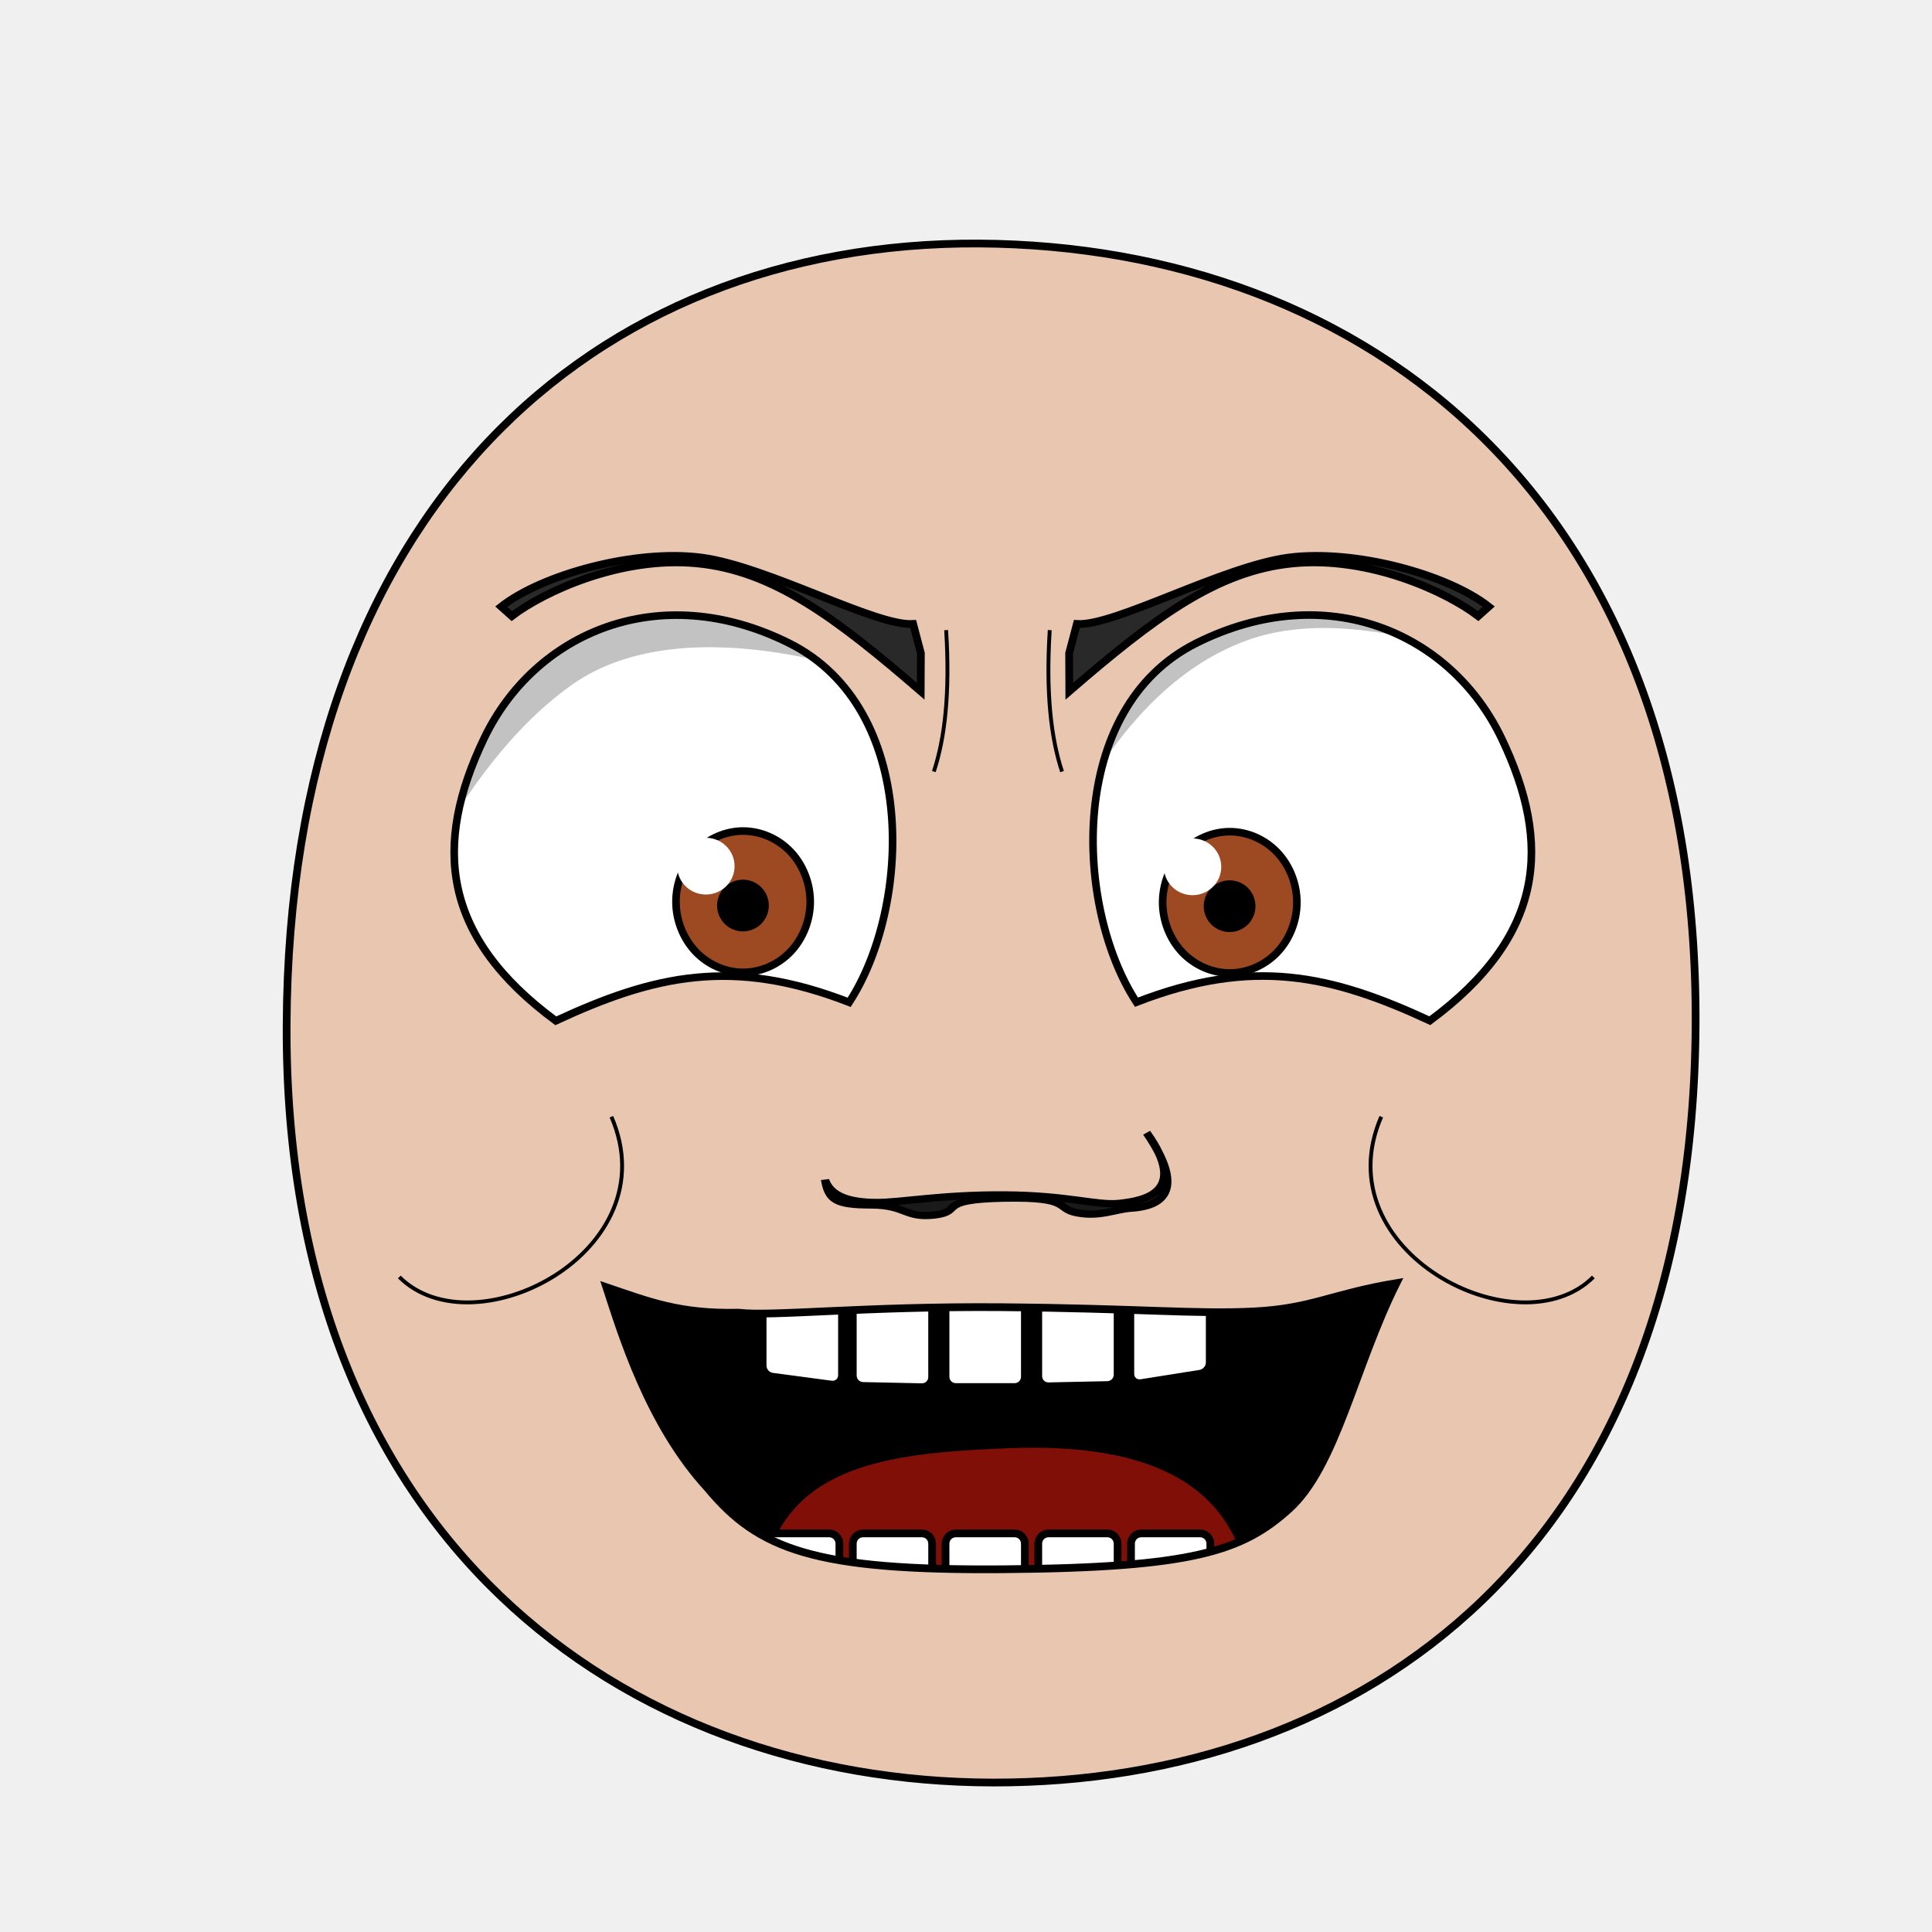
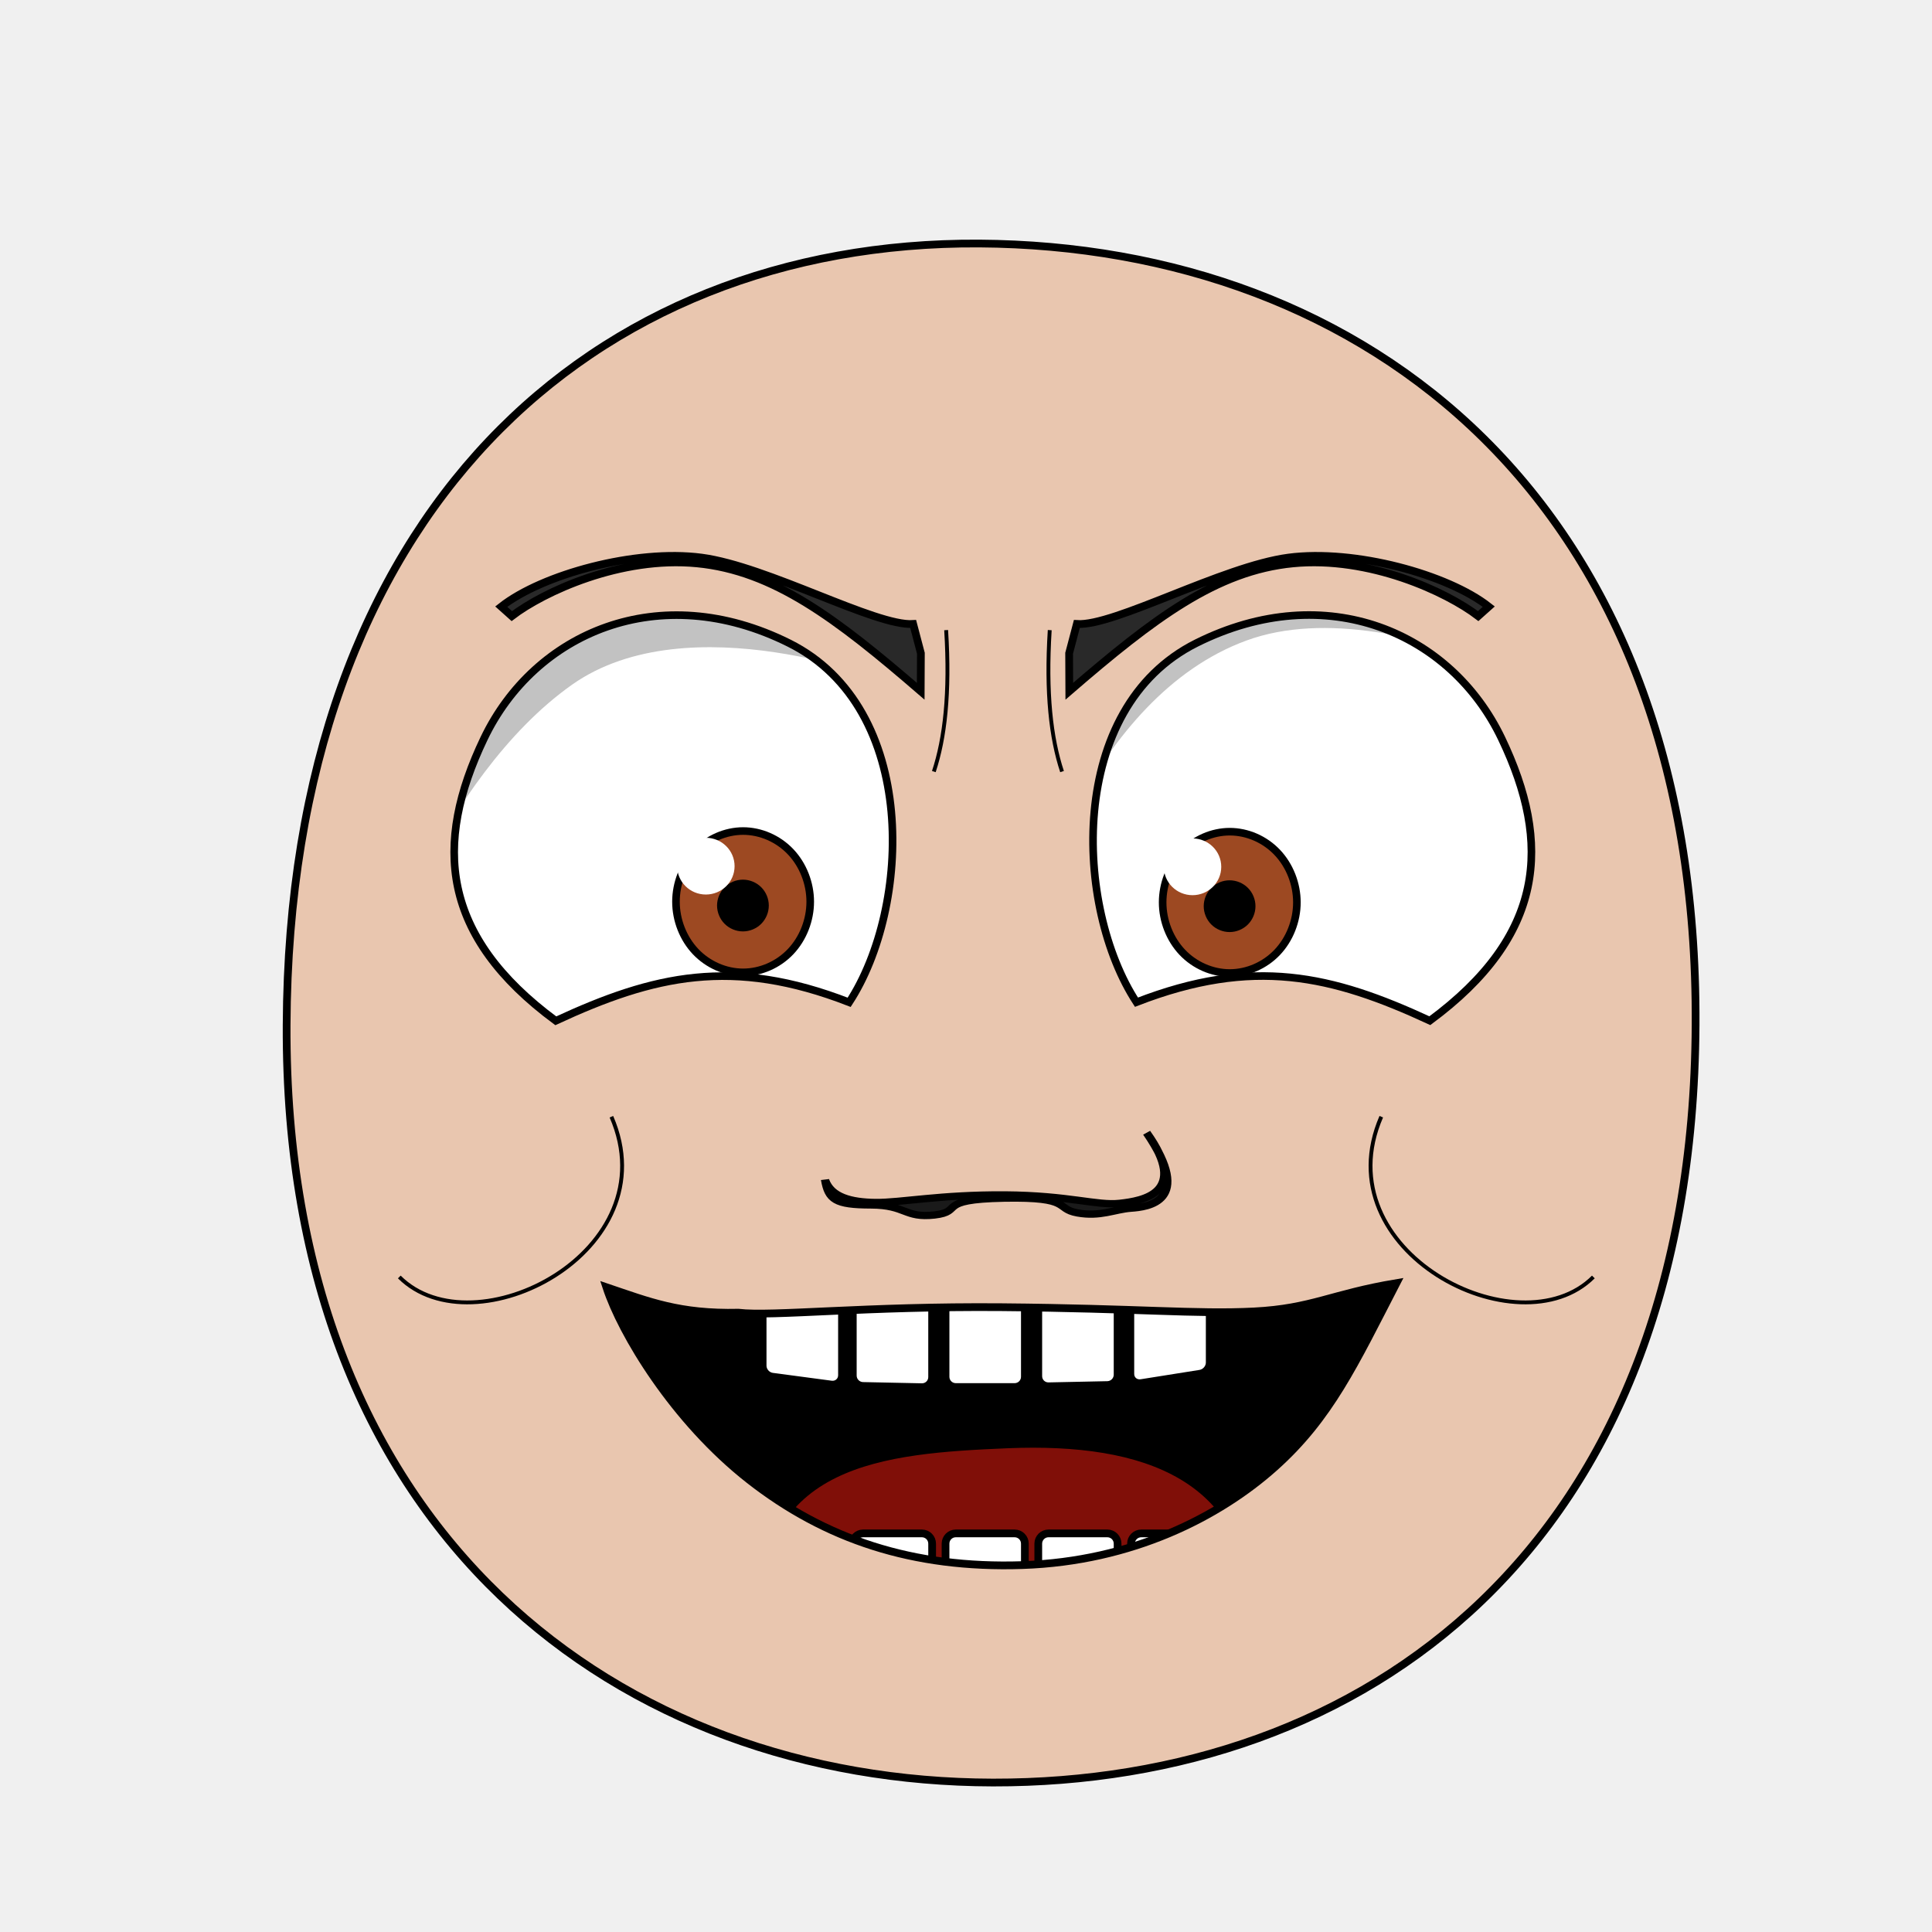
<svg xmlns="http://www.w3.org/2000/svg" xmlns:xlink="http://www.w3.org/1999/xlink" height="100%" width="100%" id="emoticon-front-view" viewBox="0 0 250 250" version="1.1">
  <defs id="defs4">
    <linearGradient id="linearGradient5745">
      <stop style="stop-color:#f4f015;stop-opacity:1" offset="0" id="stop5747" />
      <stop style="stop-color:#f68614;stop-opacity:1" offset="1" id="stop5749" />
    </linearGradient>
    <linearGradient id="linearGradient2823">
      <stop style="stop-color:#000000;stop-opacity:1" offset="0" id="stop2825" />
      <stop style="stop-color:#780023;stop-opacity:1" offset="1" id="stop2827" />
    </linearGradient>
    <clipPath id="clipPath2967">
      <use transform="translate(-57.14,-22.86)" xlink:href="#path3622" height="1" width="1" y="0" x="0" id="use2969" />
    </clipPath>
    <clipPath id="clipPath4022">
      <use transform="matrix(-1,0,0,1,915.87,-3.77)" xlink:href="#path3622" height="250" width="250" y="0" x="0" id="use5959" />
    </clipPath>
    <radialGradient spreadMethod="pad" gradientTransform="matrix(98.09029,121.5278,-104.4591,83.94095,1881.611,1722.677)" gradientUnits="userSpaceOnUse" xlink:href="#linearGradient5745" id="radialGradient5694" fy="2.705" fx="-15.372" r="1" cy="2.705" cx="-15.372" />
    <linearGradient gradientTransform="translate(37.46307,-25.35117)" gradientUnits="userSpaceOnUse" xlink:href="#linearGradient2823" id="irisGradient" y2="606.466" x2="138.571" y1="488.076" x1="107.143" />
    <clipPath clipPathUnits="userSpaceOnUse" id="clipPath-mouth">
      <use x="0" y="0" xlink:href="#mouth-outline" id="use-mouth-outline" width="250" height="250" />
    </clipPath>
  </defs>
  <g id="head">
    <path style="fill:#e9c6af;stroke:#000000;stroke-width:1;stroke-opacity:1" d="M 128.48,230.66 C 176.27,230.75 219.01,200.57 219.41,132.64 219.78,64.72 176.76,31.81 126.68,31.51 76.60,31.24 37.38,66.28 37.09,132.66 36.80,199.01 80.69,230.57 128.48,230.66 Z" id="path164" />
  </g>
  <g transform="matrix(0.16,0,0,0.16,62.84,29.92)" style="stroke-width:4.36;stroke-miterlimit:4;stroke-dasharray:none" id="left-eye">
    <path d="M 245.52,333.17 C 350.84,385.77 344.13,546.83 294.01,623.61 199.55,586.92 136.02,601.81 56.74,638.57 -36.22,569.93 -42.19,495.86 -1.34,410.36 39.51,324.87 140.20,280.58 245.52,333.17 Z" style="fill:#ffffff;stroke:#000000;stroke-width:6.14;stroke-miterlimit:4;stroke-opacity:1;stroke-dasharray:none" id="path3622" />
    <g transform="translate(57.14,22.86)" style="stroke-width:4.36;stroke-miterlimit:4;stroke-dasharray:none" id="lens" clip-path="url(#clipPath2967)">
      <g id="g4403">
        <path style="fill:#9d4922;fill-opacity:1;stroke:#000000;stroke-width:6.14;stroke-miterlimit:4;stroke-opacity:1;stroke-dasharray:none" d="M 205.38,519.39 C 205.38,534.35 199.53,549.21 189.48,559.79 179.43,570.37 165.31,576.53 151.09,576.53 136.88,576.53 122.76,570.37 112.71,559.79 102.66,549.21 96.80,534.35 96.80,519.39 96.80,504.43 102.66,489.56 112.71,478.98 122.76,468.40 136.88,462.24 151.09,462.24 165.31,462.24 179.43,468.40 189.48,478.98 199.53,489.56 205.38,504.43 205.38,519.39 Z" id="iris" />
        <path d="M 168.81,522.49 C 168.81,527.16 166.89,531.81 163.58,535.12 160.27,538.43 155.63,540.35 150.95,540.35 146.27,540.35 141.63,538.43 138.32,535.12 135.02,531.81 133.09,527.16 133.09,522.49 133.09,517.81 135.02,513.16 138.32,509.85 141.63,506.55 146.27,504.62 150.95,504.62 155.63,504.62 160.27,506.55 163.58,509.85 166.89,513.16 168.81,517.81 168.81,522.49 Z" style="fill:#000000;fill-opacity:1;stroke:#000000;stroke-width:6.14;stroke-miterlimit:4;stroke-opacity:1;stroke-dasharray:none" id="pupil" />
        <path d="M 144.20,490.64 C 144.20,503.35 133.80,513.59 120.97,513.59 108.15,513.59 97.75,503.35 97.75,490.64 97.75,477.99 108.15,467.69 120.97,467.69 133.80,467.69 144.20,477.99 144.20,490.64 Z" style="fill:#ffffff;fill-opacity:1;stroke:none" id="glare" />
      </g>
      <path style="opacity:0.24;fill:#000000;stroke:#000000;stroke-width:1px;stroke-linecap:butt;stroke-linejoin:miter;stroke-opacity:1" d="M -180.15,595.12 -182.96,370.32 226.66,230.15 269.85,341.17 C 269.85,341.17 107.43,276.40 12.41,343.51 -95.05,419.39 -151.56,593.45 -151.56,593.45 Z" id="left-lid-shadow" />
    </g>
  </g>
  <g transform="matrix(0.16,0,0,0.16,47.56,30.51)" style="stroke-width:4.36;stroke-miterlimit:4;stroke-dasharray:none" id="right-eye">
    <use transform="matrix(-1,0,0,1,915.87,-3.77)" xlink:href="#path3622" height="250" width="250" y="0" x="0" id="use3959" />
    <g id="g4015" clip-path="url(#clipPath4022)">
      <use transform="translate(546.23,19.70)" style="stroke-width:4.36;stroke-miterlimit:4;stroke-dasharray:none" xlink:href="#g4403" height="1" width="1" y="0" x="0" id="right-lens" />
      <path style="opacity:0.24;fill:#000000;stroke:#000000;stroke-width:1px;stroke-linecap:butt;stroke-linejoin:miter;stroke-miterlimit:4;stroke-opacity:1;stroke-dasharray:none" d="M 513.58,591.92 486.77,273.50 995.83,240.16 1039.47,407.92 C 1039.47,407.92 837.18,280.41 710.56,326.90 583.92,373.39 535.27,549.30 513.58,591.92 Z" id="right-lid-shadow" />
    </g>
  </g>
  <path d="M 119.162,84.531 119.14,89.45 C 108.22,80.02 100.095,73.864 90.199,72.902 80.303,71.94 70.318,76.594 66.228,79.724 L 64.86,78.5 c 5.3,-4.17 17.369,-7.478 25.919,-6.348 8.54,1.13 22.536,8.919 27.384,8.59 z" style="fill:#292929;fill-opacity:1;fill-rule:nonzero;stroke:#000000;stroke-width:1;stroke-miterlimit:4;stroke-opacity:1;stroke-dasharray:none" id="left-eye-brow" />
  <g style="stroke-width:1" transform="matrix(1.13,0,0,1,-17.27,2.11)" id="nose">
    <path style="fill:#1a1a1a;stroke:#000000;stroke-width:0.94;stroke-miterlimit:4;stroke-dasharray:none" d="M 109.77,150.61 C 110.45,152.76 112.68,153.46 115.57,153.49 118.46,153.52 122.98,152.46 130.35,152.51 137.70,152.57 140.89,153.93 143.51,153.60 146.13,153.27 151.55,152.29 146.59,144.47 152.03,153.44 146.65,154.08 144.79,154.23 142.92,154.38 141.29,155.38 138.66,154.84 136.03,154.30 138.18,152.76 130.25,152.93 122.32,153.10 125.74,154.66 122.29,155.11 118.85,155.54 119.06,153.82 115.01,153.81 110.95,153.80 110.16,153.14 109.76,150.53 Z" id="nose-outline" />
  </g>
  <use transform="matrix(-1,0,0,1,257.5064,0)" xlink:href="#left-eye-brow" height="250" width="250" y="0" x="0" id="right-eye-brow" />
  <g id="mouth">
    <g clip-path="url(#clipPath-mouth)" id="mouth-interior">
      <rect style="fill:#000000;fill-opacity:1;stroke:none" id="mouth-background" width="119.944" height="66.556" x="68.16" y="159.934" />
      <path d="M 98.34,209.75 C 98.01,189.46 114.23,188.07 130.46,187.40 148.01,186.69 161.92,191.44 161.92,209.75 140.73,209.75 119.54,209.75 98.34,209.75 Z" style="fill:#800f08;fill-opacity:1;stroke:none" id="tongue" />
      <g style="stroke:#000000;stroke-opacity:1" transform="translate(4,-7.97)" morph="fix-children" id="upper-teeth">
        <rect transform="matrix(0.991225,0.1321854,0,1,0,0)" rx="1.336" ry="1.325" y="158.195" x="95.524" height="15.123" width="10.356" id="tooth-02" style="fill:#ffffff;fill-opacity:1;stroke:#000000;stroke-width:1.004;stroke-opacity:1" />
        <rect transform="matrix(0.999781,0.02092668,0,1,0,0)" id="tooth-03" width="10.267" height="15.123" x="106.375" y="169.934" ry="1.325" rx="1.325" style="fill:#ffffff;fill-opacity:1;stroke:#000000;stroke-width:1;stroke-opacity:1" />
        <rect rx="1.325" ry="1.325" y="172.327" x="118.352" height="15.123" width="10.265" id="tooth-04" style="fill:#ffffff;fill-opacity:1;stroke:#000000;stroke-opacity:1" />
        <rect transform="matrix(0.999781,-0.02092669,0,1,0,0)" id="tooth-05" width="10.267" height="15.123" x="130.381" y="174.986" ry="1.325" rx="1.325" style="fill:#ffffff;fill-opacity:1;stroke:#000000;stroke-width:1;stroke-opacity:1" />
        <rect transform="matrix(0.9876076,-0.1569434,0,1,0,0)" rx="1.341" ry="1.325" y="194.646" x="144.054" height="15.123" width="10.394" id="tooth-06" style="fill:#ffffff;fill-opacity:1;stroke:#000000;stroke-width:1.006;stroke-opacity:1" />
      </g>
      <g style="stroke:#000000;stroke-opacity:1" transform="translate(4,26.33)" id="lower-teeth">
        <rect style="fill:#ffffff;fill-opacity:1;stroke:#000000;stroke-opacity:1" id="tooth-09" width="10.265" height="15.123" x="94.352" y="172.091" ry="1.325" rx="1.325" />
        <rect style="fill:#ffffff;fill-opacity:1;stroke:#000000;stroke-opacity:1" rx="1.325" ry="1.325" y="172.091" x="106.352" height="15.123" width="10.265" id="tooth-10" />
        <rect style="fill:#ffffff;fill-opacity:1;stroke:#000000;stroke-opacity:1" id="tooth-11" width="10.265" height="15.123" x="118.352" y="172.091" ry="1.325" rx="1.325" />
        <rect style="fill:#ffffff;fill-opacity:1;stroke:#000000;stroke-opacity:1" rx="1.325" ry="1.325" y="172.091" x="130.352" height="15.123" width="10.265" id="tooth-12" />
        <rect style="fill:#ffffff;fill-opacity:1;stroke:#000000;stroke-opacity:1" id="tooth-13" width="10.265" height="15.123" x="142.352" y="172.091" ry="1.325" rx="1.325" />
      </g>
    </g>
-     <path d="M 180.70,166.03 C 175.26,176.92 172.89,189.76 166.82,195.25 160.75,200.74 154.32,202.86 129.88,203.06 105.43,203.26 98.14,200.51 91.57,192.57 83.93,184.27 80.42,172.55 78.46,166.56 84.02,168.44 87.90,170.03 95.55,169.86 99.90,170.38 112.05,169 129.67,169.15 147.29,169.30 154.74,170.08 162.26,169.70 169.78,169.32 172.25,167.44 180.70,166.03 Z" style="fill:none;stroke:#000000;stroke-width:1px;stroke-miterlimit:4;stroke-opacity:1" id="mouth-outline" />
+     <path d="m 180.7,166.03 c -5.44,10.537 -8.617,17.456 -15.764,23.838 -7.146,6.382 -18.41,12.185 -32.634,12.654 -14.224,0.469 -25.551,-3.357 -35.35,-11.028 C 87.153,183.823 80.42,172.55 78.46,166.56 c 5.56,1.88 9.44,3.47 17.09,3.3 4.35,0.52 16.5,-0.86 34.12,-0.71 17.62,0.15 25.07,0.93 32.59,0.55 7.52,-0.38 9.99,-2.26 18.44,-3.67 z" style="fill:none;stroke:#000000;stroke-width:1px;stroke-miterlimit:4;stroke-opacity:1" id="mouth-outline" />
  </g>
  <g style="stroke-width:6;stroke-miterlimit:48;stroke-dasharray:none" id="wrinkles">
    <path d="m 122.431,81.537 c 0.508,8.157 -0.162,13.978 -1.594,18.306" style="fill:none;stroke:#000000;stroke-width:0.5;stroke-linecap:butt;stroke-linejoin:miter;stroke-miterlimit:4;stroke-opacity:1;stroke-dasharray:none" id="wrinkle-left-brow" />
    <path d="m 51.67,165.24 c 9.65,9.638 35.004,-3.295 27.445,-20.738" style="fill:none;stroke:#000000;stroke-width:0.5;stroke-linecap:butt;stroke-linejoin:miter;stroke-miterlimit:4;stroke-opacity:1;stroke-dasharray:none" id="wrinkle-left-cheek" />
    <use transform="matrix(-1,0,0,1,258.2653,0)" style="stroke-width:0.5;stroke-miterlimit:4;stroke-dasharray:none" x="0" y="0" xlink:href="#wrinkle-left-brow" id="wrinkle-right-brow" width="250" height="250" />
    <use transform="matrix(-1,0,0,1,257.85,0)" style="stroke-width:0.50;stroke-miterlimit:4;stroke-dasharray:none" x="0" y="0" xlink:href="#wrinkle-left-cheek" id="wrinkle-right-cheek" width="250" height="250" />
  </g>
</svg>
